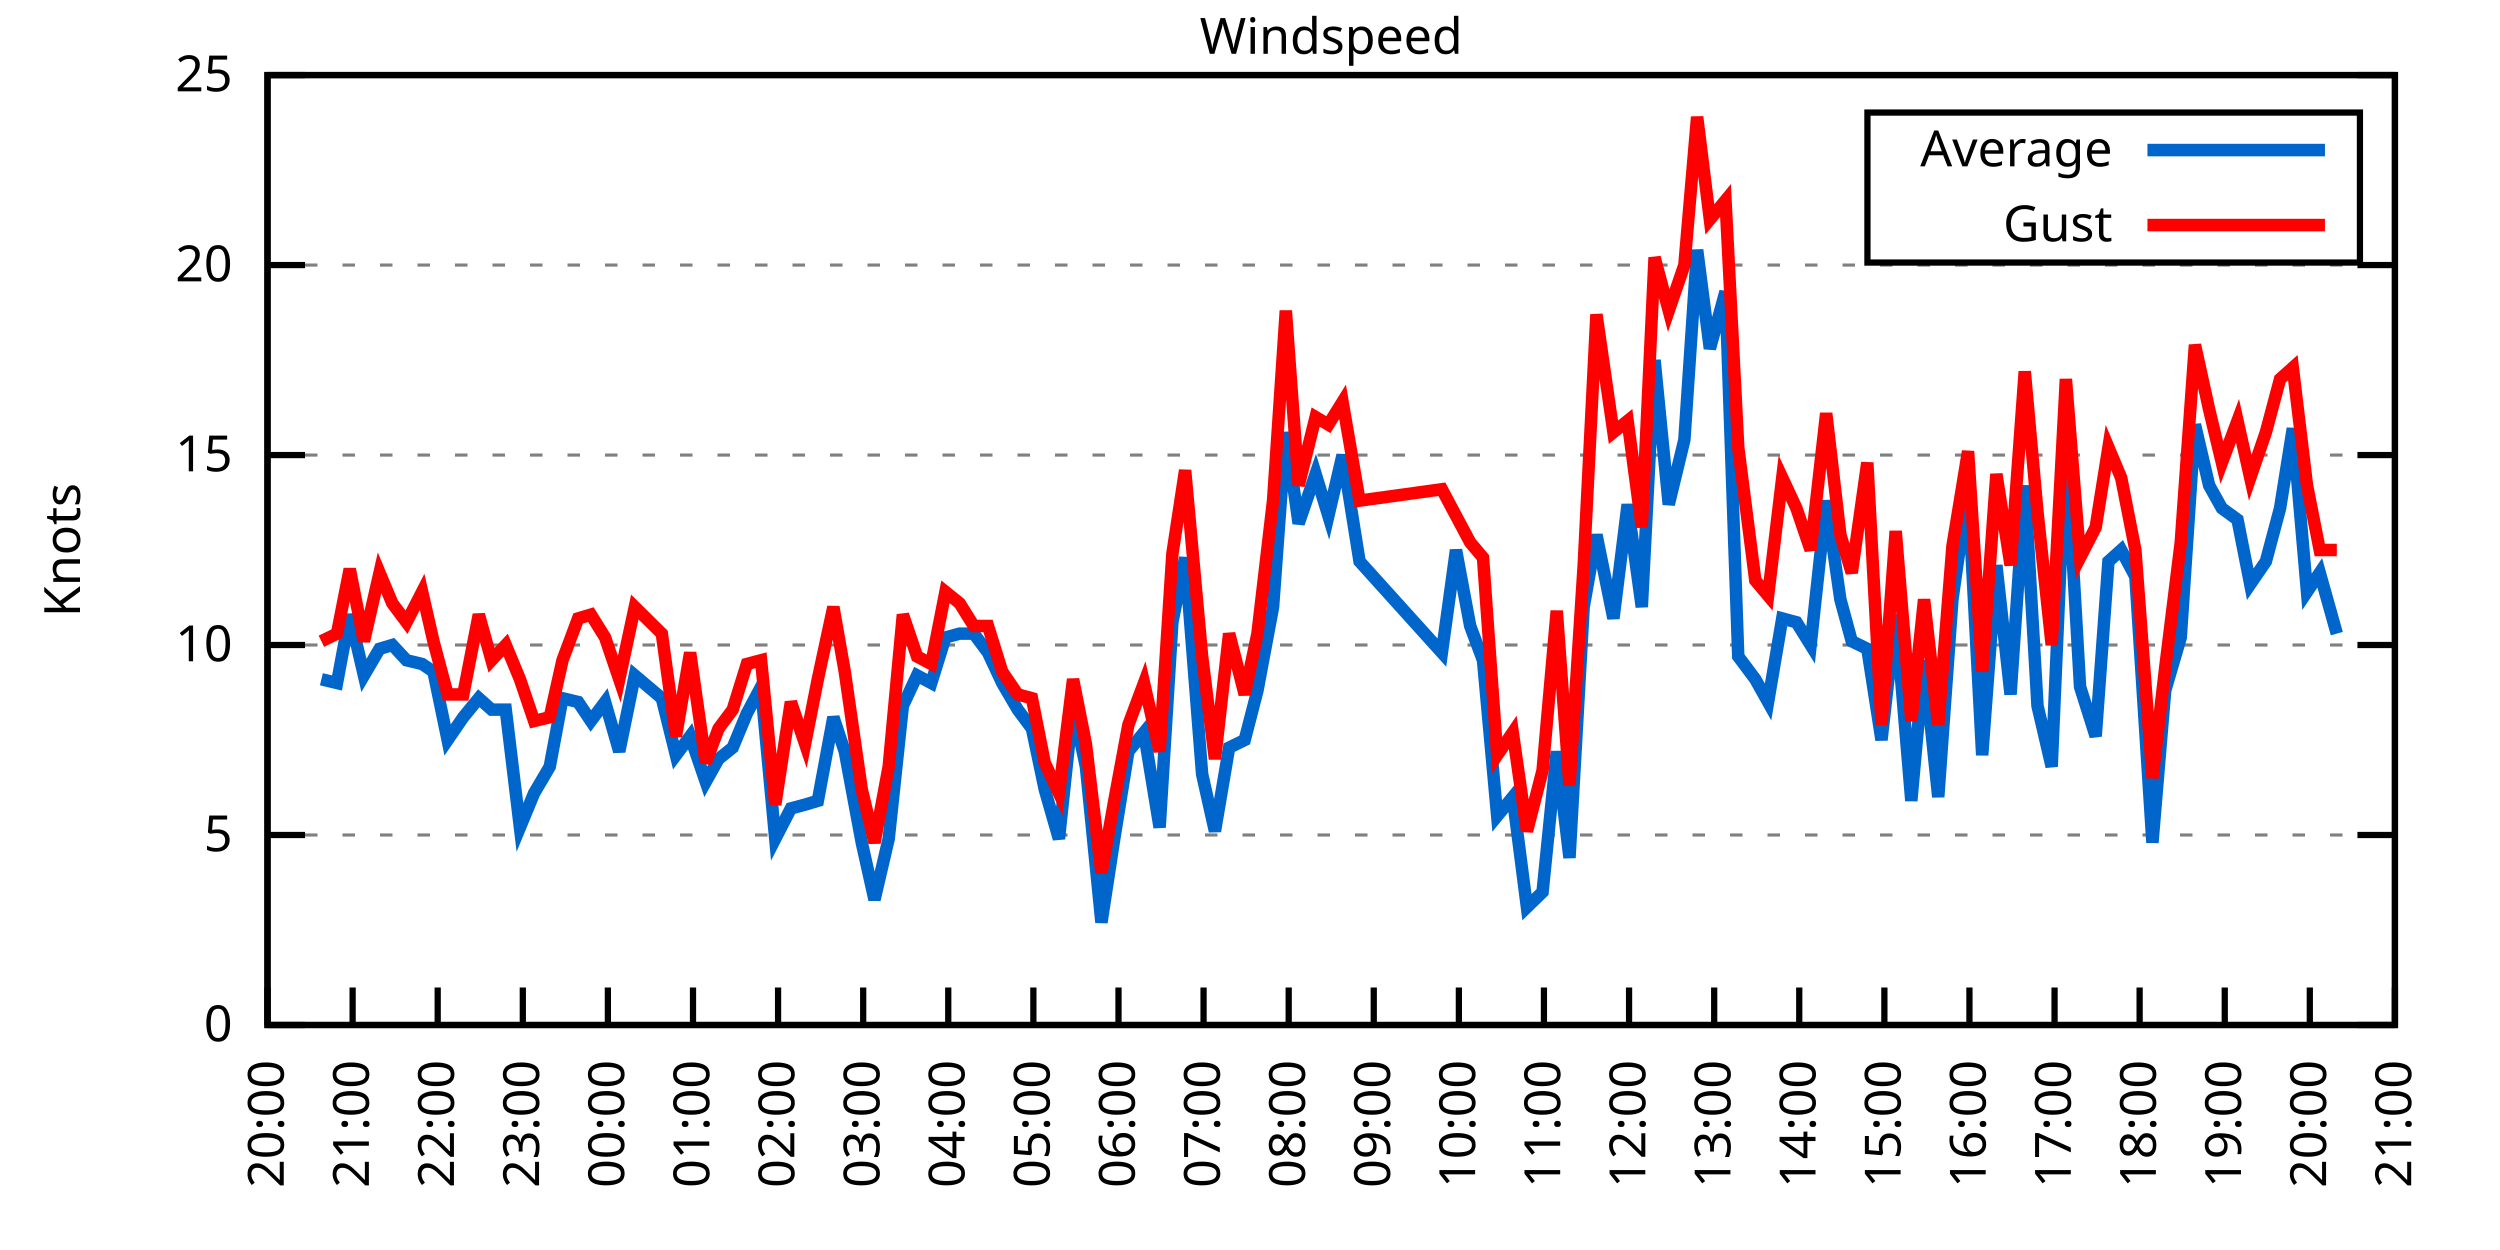
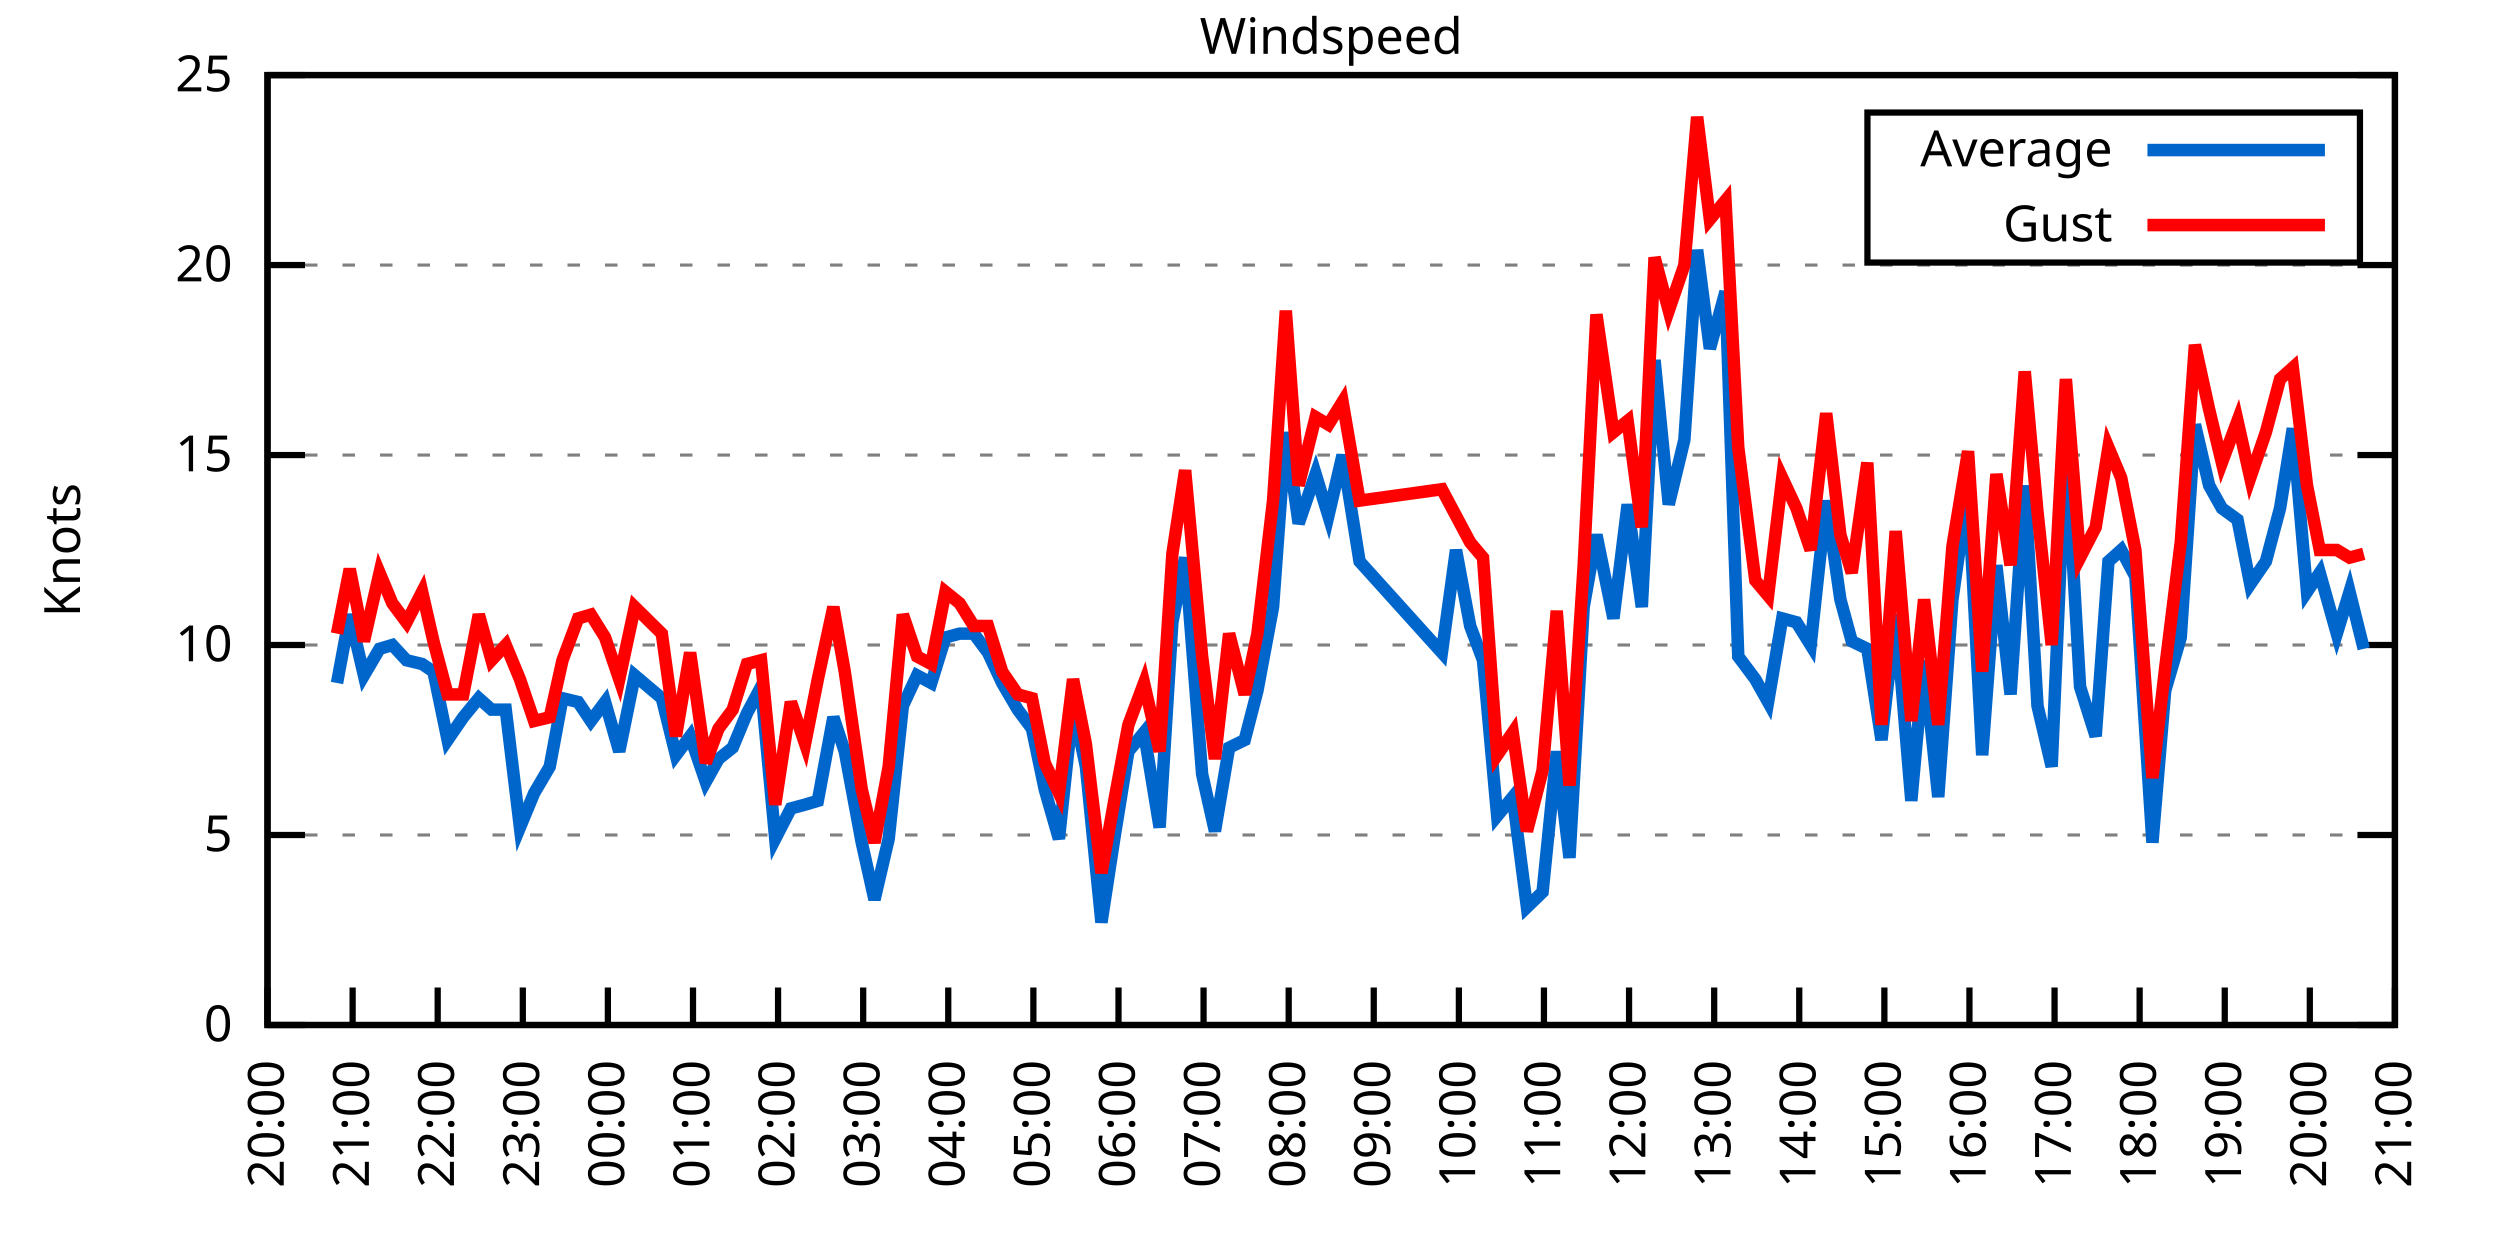
<svg xmlns="http://www.w3.org/2000/svg" xmlns:xlink="http://www.w3.org/1999/xlink" width="400" height="200" viewBox="0 0 400 200">
  <g id="gnuplot_canvas">
    <rect x="0" y="0" width="400" height="200" fill="none" />
    <defs>
      <circle id="gpDot" r="0.5" stroke-width="0.5" stroke="currentColor" />
      <path id="gpPt0" stroke-width="0.333" stroke="currentColor" d="M-1,0 h2 M0,-1 v2" />
      <path id="gpPt1" stroke-width="0.333" stroke="currentColor" d="M-1,-1 L1,1 M1,-1 L-1,1" />
      <path id="gpPt2" stroke-width="0.333" stroke="currentColor" d="M-1,0 L1,0 M0,-1 L0,1 M-1,-1 L1,1 M-1,1 L1,-1" />
      <rect id="gpPt3" stroke-width="0.333" stroke="currentColor" x="-1" y="-1" width="2" height="2" />
      <rect id="gpPt4" stroke-width="0.333" stroke="currentColor" fill="currentColor" x="-1" y="-1" width="2" height="2" />
      <circle id="gpPt5" stroke-width="0.333" stroke="currentColor" cx="0" cy="0" r="1" />
      <use xlink:href="#gpPt5" id="gpPt6" fill="currentColor" stroke="none" />
      <path id="gpPt7" stroke-width="0.333" stroke="currentColor" d="M0,-1.33 L-1.33,0.67 L1.33,0.67 z" />
      <use xlink:href="#gpPt7" id="gpPt8" fill="currentColor" stroke="none" />
      <use xlink:href="#gpPt7" id="gpPt9" stroke="currentColor" transform="rotate(180)" />
      <use xlink:href="#gpPt9" id="gpPt10" fill="currentColor" stroke="none" />
      <use xlink:href="#gpPt3" id="gpPt11" stroke="currentColor" transform="rotate(45)" />
      <use xlink:href="#gpPt11" id="gpPt12" fill="currentColor" stroke="none" />
      <path id="gpPt13" stroke-width="0.333" stroke="currentColor" d="M0,1.330 L1.265,0.411 L0.782,-1.067 L-0.782,-1.076 L-1.265,0.411 z" />
      <use xlink:href="#gpPt13" id="gpPt14" fill="currentColor" stroke="none" />
      <filter id="textbox" filterUnits="objectBoundingBox" x="0" y="0" height="1" width="1">
        <feFlood flood-color="white" flood-opacity="1" result="bgnd" />
        <feComposite in="SourceGraphic" in2="bgnd" operator="atop" />
      </filter>
      <filter id="greybox" filterUnits="objectBoundingBox" x="0" y="0" height="1" width="1">
        <feFlood flood-color="lightgrey" flood-opacity="1" result="grey" />
        <feComposite in="SourceGraphic" in2="grey" operator="atop" />
      </filter>
    </defs>
    <g fill="none" color="white" stroke="currentColor" stroke-width="1.00" stroke-linecap="butt" stroke-linejoin="miter">
</g>
    <g fill="none" color="black" stroke="currentColor" stroke-width="1.00" stroke-linecap="butt" stroke-linejoin="miter">
      <g stroke="none" shape-rendering="crispEdges">
        <polygon fill="rgb(255, 255, 255)" points="42.80,164.00 383.18,164.00 383.18,12.02 42.80,12.02 " />
      </g>
    </g>
    <g fill="none" color="black" stroke="currentColor" stroke-width="1.00" stroke-linecap="butt" stroke-linejoin="miter">
</g>
    <g fill="none" color="black" stroke="black" stroke-width="0.50" stroke-linecap="butt" stroke-linejoin="miter">
</g>
    <g fill="none" color="gray" stroke="currentColor" stroke-width="0.50" stroke-linecap="butt" stroke-linejoin="miter">
      <path stroke="gray" stroke-dasharray="2,4" class="gridline" d="M42.80,164.00 L383.19,164.00  " />
    </g>
    <g fill="none" color="gray" stroke="gray" stroke-width="1.00" stroke-linecap="butt" stroke-linejoin="miter">
</g>
    <g fill="none" color="black" stroke="currentColor" stroke-width="1.00" stroke-linecap="butt" stroke-linejoin="miter">
      <path stroke="black" d="M42.80,164.00 L48.80,164.00 M383.19,164.00 L377.19,164.00  " />
      <g transform="translate(37.20,166.60)" stroke="none" fill="black" font-family="Sans" font-size="8.00" text-anchor="end">
        <text>
          <tspan font-family="Sans"> 0</tspan>
        </text>
      </g>
    </g>
    <g fill="none" color="black" stroke="currentColor" stroke-width="1.00" stroke-linecap="butt" stroke-linejoin="miter">
</g>
    <g fill="none" color="black" stroke="black" stroke-width="0.50" stroke-linecap="butt" stroke-linejoin="miter">
</g>
    <g fill="none" color="gray" stroke="currentColor" stroke-width="0.50" stroke-linecap="butt" stroke-linejoin="miter">
      <path stroke="gray" stroke-dasharray="2,4" class="gridline" d="M42.80,133.60 L383.19,133.60  " />
    </g>
    <g fill="none" color="gray" stroke="gray" stroke-width="1.00" stroke-linecap="butt" stroke-linejoin="miter">
</g>
    <g fill="none" color="black" stroke="currentColor" stroke-width="1.00" stroke-linecap="butt" stroke-linejoin="miter">
      <path stroke="black" d="M42.80,133.60 L48.80,133.60 M383.19,133.60 L377.19,133.60  " />
      <g transform="translate(37.20,136.20)" stroke="none" fill="black" font-family="Sans" font-size="8.00" text-anchor="end">
        <text>
          <tspan font-family="Sans"> 5</tspan>
        </text>
      </g>
    </g>
    <g fill="none" color="black" stroke="currentColor" stroke-width="1.00" stroke-linecap="butt" stroke-linejoin="miter">
</g>
    <g fill="none" color="black" stroke="black" stroke-width="0.50" stroke-linecap="butt" stroke-linejoin="miter">
</g>
    <g fill="none" color="gray" stroke="currentColor" stroke-width="0.50" stroke-linecap="butt" stroke-linejoin="miter">
      <path stroke="gray" stroke-dasharray="2,4" class="gridline" d="M42.80,103.20 L383.19,103.20  " />
    </g>
    <g fill="none" color="gray" stroke="gray" stroke-width="1.00" stroke-linecap="butt" stroke-linejoin="miter">
</g>
    <g fill="none" color="black" stroke="currentColor" stroke-width="1.00" stroke-linecap="butt" stroke-linejoin="miter">
      <path stroke="black" d="M42.80,103.20 L48.80,103.20 M383.19,103.20 L377.19,103.20  " />
      <g transform="translate(37.20,105.80)" stroke="none" fill="black" font-family="Sans" font-size="8.00" text-anchor="end">
        <text>
          <tspan font-family="Sans"> 10</tspan>
        </text>
      </g>
    </g>
    <g fill="none" color="black" stroke="currentColor" stroke-width="1.00" stroke-linecap="butt" stroke-linejoin="miter">
</g>
    <g fill="none" color="black" stroke="black" stroke-width="0.50" stroke-linecap="butt" stroke-linejoin="miter">
</g>
    <g fill="none" color="gray" stroke="currentColor" stroke-width="0.50" stroke-linecap="butt" stroke-linejoin="miter">
      <path stroke="gray" stroke-dasharray="2,4" class="gridline" d="M42.80,72.81 L383.19,72.81  " />
    </g>
    <g fill="none" color="gray" stroke="gray" stroke-width="1.00" stroke-linecap="butt" stroke-linejoin="miter">
</g>
    <g fill="none" color="black" stroke="currentColor" stroke-width="1.00" stroke-linecap="butt" stroke-linejoin="miter">
      <path stroke="black" d="M42.80,72.81 L48.80,72.81 M383.19,72.81 L377.19,72.81  " />
      <g transform="translate(37.20,75.41)" stroke="none" fill="black" font-family="Sans" font-size="8.00" text-anchor="end">
        <text>
          <tspan font-family="Sans"> 15</tspan>
        </text>
      </g>
    </g>
    <g fill="none" color="black" stroke="currentColor" stroke-width="1.00" stroke-linecap="butt" stroke-linejoin="miter">
</g>
    <g fill="none" color="black" stroke="black" stroke-width="0.50" stroke-linecap="butt" stroke-linejoin="miter">
</g>
    <g fill="none" color="gray" stroke="currentColor" stroke-width="0.50" stroke-linecap="butt" stroke-linejoin="miter">
      <path stroke="gray" stroke-dasharray="2,4" class="gridline" d="M42.80,42.41 L383.19,42.41  " />
    </g>
    <g fill="none" color="gray" stroke="gray" stroke-width="1.00" stroke-linecap="butt" stroke-linejoin="miter">
</g>
    <g fill="none" color="black" stroke="currentColor" stroke-width="1.00" stroke-linecap="butt" stroke-linejoin="miter">
      <path stroke="black" d="M42.80,42.41 L48.80,42.41 M383.19,42.41 L377.19,42.41  " />
      <g transform="translate(37.20,45.01)" stroke="none" fill="black" font-family="Sans" font-size="8.00" text-anchor="end">
        <text>
          <tspan font-family="Sans"> 20</tspan>
        </text>
      </g>
    </g>
    <g fill="none" color="black" stroke="currentColor" stroke-width="1.00" stroke-linecap="butt" stroke-linejoin="miter">
</g>
    <g fill="none" color="black" stroke="black" stroke-width="0.50" stroke-linecap="butt" stroke-linejoin="miter">
</g>
    <g fill="none" color="gray" stroke="currentColor" stroke-width="0.50" stroke-linecap="butt" stroke-linejoin="miter">
      <path stroke="gray" stroke-dasharray="2,4" class="gridline" d="M42.80,12.01 L383.19,12.01  " />
    </g>
    <g fill="none" color="gray" stroke="gray" stroke-width="1.00" stroke-linecap="butt" stroke-linejoin="miter">
</g>
    <g fill="none" color="black" stroke="currentColor" stroke-width="1.00" stroke-linecap="butt" stroke-linejoin="miter">
      <path stroke="black" d="M42.80,12.01 L48.80,12.01 M383.19,12.01 L377.19,12.01  " />
      <g transform="translate(37.20,14.61)" stroke="none" fill="black" font-family="Sans" font-size="8.00" text-anchor="end">
        <text>
          <tspan font-family="Sans"> 25</tspan>
        </text>
      </g>
    </g>
    <g fill="none" color="black" stroke="currentColor" stroke-width="1.00" stroke-linecap="butt" stroke-linejoin="miter">
      <path stroke="black" d="M42.80,164.00 L42.80,158.00  " />
      <g transform="translate(45.40,169.60) rotate(270.00)" stroke="none" fill="black" font-family="Sans" font-size="8.00" text-anchor="end">
        <text>
          <tspan font-family="Sans">20:00</tspan>
        </text>
      </g>
    </g>
    <g fill="none" color="black" stroke="currentColor" stroke-width="1.00" stroke-linecap="butt" stroke-linejoin="miter">
      <path stroke="black" d="M56.42,164.00 L56.42,158.00  " />
      <g transform="translate(59.02,169.60) rotate(270.00)" stroke="none" fill="black" font-family="Sans" font-size="8.00" text-anchor="end">
        <text>
          <tspan font-family="Sans">21:00</tspan>
        </text>
      </g>
    </g>
    <g fill="none" color="black" stroke="currentColor" stroke-width="1.00" stroke-linecap="butt" stroke-linejoin="miter">
      <path stroke="black" d="M70.03,164.00 L70.03,158.00  " />
      <g transform="translate(72.63,169.60) rotate(270.00)" stroke="none" fill="black" font-family="Sans" font-size="8.00" text-anchor="end">
        <text>
          <tspan font-family="Sans">22:00</tspan>
        </text>
      </g>
    </g>
    <g fill="none" color="black" stroke="currentColor" stroke-width="1.00" stroke-linecap="butt" stroke-linejoin="miter">
      <path stroke="black" d="M83.65,164.00 L83.65,158.00  " />
      <g transform="translate(86.25,169.60) rotate(270.00)" stroke="none" fill="black" font-family="Sans" font-size="8.00" text-anchor="end">
        <text>
          <tspan font-family="Sans">23:00</tspan>
        </text>
      </g>
    </g>
    <g fill="none" color="black" stroke="currentColor" stroke-width="1.00" stroke-linecap="butt" stroke-linejoin="miter">
      <path stroke="black" d="M97.26,164.00 L97.26,158.00  " />
      <g transform="translate(99.86,169.60) rotate(270.00)" stroke="none" fill="black" font-family="Sans" font-size="8.00" text-anchor="end">
        <text>
          <tspan font-family="Sans">00:00</tspan>
        </text>
      </g>
    </g>
    <g fill="none" color="black" stroke="currentColor" stroke-width="1.00" stroke-linecap="butt" stroke-linejoin="miter">
      <path stroke="black" d="M110.88,164.00 L110.88,158.00  " />
      <g transform="translate(113.48,169.60) rotate(270.00)" stroke="none" fill="black" font-family="Sans" font-size="8.00" text-anchor="end">
        <text>
          <tspan font-family="Sans">01:00</tspan>
        </text>
      </g>
    </g>
    <g fill="none" color="black" stroke="currentColor" stroke-width="1.00" stroke-linecap="butt" stroke-linejoin="miter">
      <path stroke="black" d="M124.49,164.00 L124.49,158.00  " />
      <g transform="translate(127.09,169.60) rotate(270.00)" stroke="none" fill="black" font-family="Sans" font-size="8.00" text-anchor="end">
        <text>
          <tspan font-family="Sans">02:00</tspan>
        </text>
      </g>
    </g>
    <g fill="none" color="black" stroke="currentColor" stroke-width="1.00" stroke-linecap="butt" stroke-linejoin="miter">
      <path stroke="black" d="M138.11,164.00 L138.11,158.00  " />
      <g transform="translate(140.71,169.60) rotate(270.00)" stroke="none" fill="black" font-family="Sans" font-size="8.00" text-anchor="end">
        <text>
          <tspan font-family="Sans">03:00</tspan>
        </text>
      </g>
    </g>
    <g fill="none" color="black" stroke="currentColor" stroke-width="1.00" stroke-linecap="butt" stroke-linejoin="miter">
      <path stroke="black" d="M151.72,164.00 L151.72,158.00  " />
      <g transform="translate(154.32,169.60) rotate(270.00)" stroke="none" fill="black" font-family="Sans" font-size="8.00" text-anchor="end">
        <text>
          <tspan font-family="Sans">04:00</tspan>
        </text>
      </g>
    </g>
    <g fill="none" color="black" stroke="currentColor" stroke-width="1.00" stroke-linecap="butt" stroke-linejoin="miter">
      <path stroke="black" d="M165.34,164.00 L165.34,158.00  " />
      <g transform="translate(167.94,169.60) rotate(270.00)" stroke="none" fill="black" font-family="Sans" font-size="8.00" text-anchor="end">
        <text>
          <tspan font-family="Sans">05:00</tspan>
        </text>
      </g>
    </g>
    <g fill="none" color="black" stroke="currentColor" stroke-width="1.00" stroke-linecap="butt" stroke-linejoin="miter">
      <path stroke="black" d="M178.96,164.00 L178.96,158.00  " />
      <g transform="translate(181.56,169.60) rotate(270.00)" stroke="none" fill="black" font-family="Sans" font-size="8.00" text-anchor="end">
        <text>
          <tspan font-family="Sans">06:00</tspan>
        </text>
      </g>
    </g>
    <g fill="none" color="black" stroke="currentColor" stroke-width="1.00" stroke-linecap="butt" stroke-linejoin="miter">
      <path stroke="black" d="M192.57,164.00 L192.57,158.00  " />
      <g transform="translate(195.17,169.60) rotate(270.00)" stroke="none" fill="black" font-family="Sans" font-size="8.00" text-anchor="end">
        <text>
          <tspan font-family="Sans">07:00</tspan>
        </text>
      </g>
    </g>
    <g fill="none" color="black" stroke="currentColor" stroke-width="1.00" stroke-linecap="butt" stroke-linejoin="miter">
      <path stroke="black" d="M206.19,164.00 L206.19,158.00  " />
      <g transform="translate(208.79,169.60) rotate(270.00)" stroke="none" fill="black" font-family="Sans" font-size="8.00" text-anchor="end">
        <text>
          <tspan font-family="Sans">08:00</tspan>
        </text>
      </g>
    </g>
    <g fill="none" color="black" stroke="currentColor" stroke-width="1.00" stroke-linecap="butt" stroke-linejoin="miter">
      <path stroke="black" d="M219.80,164.00 L219.80,158.00  " />
      <g transform="translate(222.40,169.60) rotate(270.00)" stroke="none" fill="black" font-family="Sans" font-size="8.00" text-anchor="end">
        <text>
          <tspan font-family="Sans">09:00</tspan>
        </text>
      </g>
    </g>
    <g fill="none" color="black" stroke="currentColor" stroke-width="1.00" stroke-linecap="butt" stroke-linejoin="miter">
      <path stroke="black" d="M233.42,164.00 L233.42,158.00  " />
      <g transform="translate(236.02,169.60) rotate(270.00)" stroke="none" fill="black" font-family="Sans" font-size="8.00" text-anchor="end">
        <text>
          <tspan font-family="Sans">10:00</tspan>
        </text>
      </g>
    </g>
    <g fill="none" color="black" stroke="currentColor" stroke-width="1.00" stroke-linecap="butt" stroke-linejoin="miter">
      <path stroke="black" d="M247.03,164.00 L247.03,158.00  " />
      <g transform="translate(249.63,169.60) rotate(270.00)" stroke="none" fill="black" font-family="Sans" font-size="8.00" text-anchor="end">
        <text>
          <tspan font-family="Sans">11:00</tspan>
        </text>
      </g>
    </g>
    <g fill="none" color="black" stroke="currentColor" stroke-width="1.00" stroke-linecap="butt" stroke-linejoin="miter">
      <path stroke="black" d="M260.65,164.00 L260.65,158.00  " />
      <g transform="translate(263.25,169.60) rotate(270.00)" stroke="none" fill="black" font-family="Sans" font-size="8.00" text-anchor="end">
        <text>
          <tspan font-family="Sans">12:00</tspan>
        </text>
      </g>
    </g>
    <g fill="none" color="black" stroke="currentColor" stroke-width="1.00" stroke-linecap="butt" stroke-linejoin="miter">
      <path stroke="black" d="M274.27,164.00 L274.27,158.00  " />
      <g transform="translate(276.87,169.60) rotate(270.00)" stroke="none" fill="black" font-family="Sans" font-size="8.00" text-anchor="end">
        <text>
          <tspan font-family="Sans">13:00</tspan>
        </text>
      </g>
    </g>
    <g fill="none" color="black" stroke="currentColor" stroke-width="1.00" stroke-linecap="butt" stroke-linejoin="miter">
      <path stroke="black" d="M287.88,164.00 L287.88,158.00  " />
      <g transform="translate(290.48,169.60) rotate(270.00)" stroke="none" fill="black" font-family="Sans" font-size="8.00" text-anchor="end">
        <text>
          <tspan font-family="Sans">14:00</tspan>
        </text>
      </g>
    </g>
    <g fill="none" color="black" stroke="currentColor" stroke-width="1.00" stroke-linecap="butt" stroke-linejoin="miter">
      <path stroke="black" d="M301.50,164.00 L301.50,158.00  " />
      <g transform="translate(304.10,169.60) rotate(270.00)" stroke="none" fill="black" font-family="Sans" font-size="8.00" text-anchor="end">
        <text>
          <tspan font-family="Sans">15:00</tspan>
        </text>
      </g>
    </g>
    <g fill="none" color="black" stroke="currentColor" stroke-width="1.00" stroke-linecap="butt" stroke-linejoin="miter">
      <path stroke="black" d="M315.11,164.00 L315.11,158.00  " />
      <g transform="translate(317.71,169.60) rotate(270.00)" stroke="none" fill="black" font-family="Sans" font-size="8.00" text-anchor="end">
        <text>
          <tspan font-family="Sans">16:00</tspan>
        </text>
      </g>
    </g>
    <g fill="none" color="black" stroke="currentColor" stroke-width="1.00" stroke-linecap="butt" stroke-linejoin="miter">
      <path stroke="black" d="M328.73,164.00 L328.73,158.00  " />
      <g transform="translate(331.33,169.60) rotate(270.00)" stroke="none" fill="black" font-family="Sans" font-size="8.00" text-anchor="end">
        <text>
          <tspan font-family="Sans">17:00</tspan>
        </text>
      </g>
    </g>
    <g fill="none" color="black" stroke="currentColor" stroke-width="1.00" stroke-linecap="butt" stroke-linejoin="miter">
      <path stroke="black" d="M342.34,164.00 L342.34,158.00  " />
      <g transform="translate(344.94,169.60) rotate(270.00)" stroke="none" fill="black" font-family="Sans" font-size="8.00" text-anchor="end">
        <text>
          <tspan font-family="Sans">18:00</tspan>
        </text>
      </g>
    </g>
    <g fill="none" color="black" stroke="currentColor" stroke-width="1.00" stroke-linecap="butt" stroke-linejoin="miter">
      <path stroke="black" d="M355.96,164.00 L355.96,158.00  " />
      <g transform="translate(358.56,169.60) rotate(270.00)" stroke="none" fill="black" font-family="Sans" font-size="8.00" text-anchor="end">
        <text>
          <tspan font-family="Sans">19:00</tspan>
        </text>
      </g>
    </g>
    <g fill="none" color="black" stroke="currentColor" stroke-width="1.00" stroke-linecap="butt" stroke-linejoin="miter">
      <path stroke="black" d="M369.57,164.00 L369.57,158.00  " />
      <g transform="translate(372.17,169.60) rotate(270.00)" stroke="none" fill="black" font-family="Sans" font-size="8.00" text-anchor="end">
        <text>
          <tspan font-family="Sans">20:00</tspan>
        </text>
      </g>
    </g>
    <g fill="none" color="black" stroke="currentColor" stroke-width="1.00" stroke-linecap="butt" stroke-linejoin="miter">
      <path stroke="black" d="M383.19,164.00 L383.19,158.00  " />
      <g transform="translate(385.79,169.60) rotate(270.00)" stroke="none" fill="black" font-family="Sans" font-size="8.00" text-anchor="end">
        <text>
          <tspan font-family="Sans">21:00</tspan>
        </text>
      </g>
    </g>
    <g fill="none" color="black" stroke="currentColor" stroke-width="1.00" stroke-linecap="butt" stroke-linejoin="miter">
</g>
    <g fill="none" color="black" stroke="currentColor" stroke-width="1.00" stroke-linecap="butt" stroke-linejoin="miter">
      <path stroke="black" d="M42.80,12.01 L42.80,164.00 L383.19,164.00 L383.19,12.01 L42.80,12.01 Z  " />
    </g>
    <g fill="none" color="black" stroke="currentColor" stroke-width="1.00" stroke-linecap="butt" stroke-linejoin="miter">
</g>
    <g fill="none" color="black" stroke="currentColor" stroke-width="1.00" stroke-linecap="butt" stroke-linejoin="miter">
      <path stroke="black" d="M298.79,42.01 L298.79,18.01 L377.59,18.01 L377.59,42.01 L298.79,42.01 Z  " />
    </g>
    <g id="Windspeed_plot_1">
      <g fill="none" color="white" stroke="black" stroke-width="2.00" stroke-linecap="butt" stroke-linejoin="miter">
</g>
      <g fill="none" color="black" stroke="currentColor" stroke-width="2.00" stroke-linecap="butt" stroke-linejoin="miter">
        <g transform="translate(337.99,26.61)" stroke="none" fill="black" font-family="Sans" font-size="8.00" text-anchor="end">
          <text>
            <tspan font-family="Sans">Average</tspan>
          </text>
        </g>
      </g>
      <g fill="none" color="black" stroke="currentColor" stroke-width="2.00" stroke-linecap="butt" stroke-linejoin="miter">
-         <path stroke="rgb(  0, 102, 204)" d="M343.59,24.01 L371.99,24.01 M51.42,108.68 L53.92,109.28 L55.96,98.34 L58.23,108.07 L60.73,103.81 L62.77,103.20   L65.04,105.64 L67.54,106.24 L69.35,107.46 L71.62,118.40 L74.12,114.76 L76.61,111.72 L78.65,113.54 L80.92,113.54   L83.19,132.39 L85.46,126.91 L87.96,122.66 L90.00,111.72 L92.50,112.32 L94.54,115.36 L96.81,112.32 L99.08,120.23   L101.57,108.07 L105.89,111.72 L108.15,120.83 L110.42,117.80 L112.92,125.09 L114.96,121.44 L117.23,119.62 L119.50,114.15   L121.77,109.89 L124.04,134.21 L126.54,129.35 L128.81,128.74 L130.85,128.13 L133.34,114.76 L135.16,120.23 L137.88,134.82   L139.92,143.94 L142.19,134.21 L144.46,112.93 L146.73,108.07 L149.00,109.28 L151.27,101.99 L153.54,101.38 L155.81,101.38   L158.08,104.42 L160.35,109.28 L162.84,113.54 L165.11,116.58 L167.16,126.31 L169.43,134.21 L171.69,112.93 L173.74,122.66   L176.23,147.59 L178.28,134.21 L180.54,120.23 L183.04,117.19 L185.54,132.39 L187.58,99.56 L189.62,89.22 L192.34,123.87   L194.39,132.99 L196.66,119.62 L199.15,118.40 L201.19,110.50 L203.69,97.12 L205.73,69.16 L207.78,83.75 L210.50,75.85   L212.54,82.53 L214.81,72.81 L217.53,89.83 L230.70,104.42 L232.96,88.00 L235.23,100.16 L237.28,105.64 L239.55,130.56   L242.04,127.52 L244.31,145.15 L246.81,142.72 L249.08,120.23 L251.12,137.25 L253.39,97.12 L255.43,85.57 L258.15,98.95   L260.42,80.71 L262.69,97.12 L264.73,57.61 L267.00,80.71 L269.50,70.37 L271.54,39.98 L273.58,55.78 L276.08,46.66   L278.12,105.03 L280.85,108.68 L282.89,112.32 L285.16,98.95 L287.43,99.56 L289.70,103.20 L292.19,80.10 L294.46,95.91   L296.28,102.60 L298.77,103.81 L301.04,118.40 L303.31,98.34 L305.81,128.13 L307.85,105.64 L310.12,127.52 L312.39,95.91   L314.89,78.28 L317.15,120.83 L319.42,90.44 L321.69,111.11 L323.96,77.67 L326.00,112.93 L328.27,122.66 L330.54,70.37   L332.81,109.89 L335.31,117.80 L337.35,89.83 L339.39,88.00 L341.66,92.26 L344.39,134.82 L346.43,110.50 L348.92,101.99   L351.19,67.94 L353.46,77.67 L355.50,81.32 L358.00,83.14 L360.04,93.48 L362.54,89.83 L364.81,81.32 L366.85,68.55   L369.12,94.69 L371.16,91.65 L373.89,101.38  " />
+         <path stroke="rgb(  0, 102, 204)" d="M343.59,24.01 L371.99,24.01 M53.92,109.28 L55.96,98.34 L58.23,108.07 L60.73,103.81 L62.77,103.20 L65.04,105.64   L67.54,106.24 L69.35,107.46 L71.62,118.40 L74.12,114.76 L76.61,111.72 L78.65,113.54 L80.92,113.54 L83.19,132.39   L85.46,126.91 L87.96,122.66 L90.00,111.72 L92.50,112.32 L94.54,115.36 L96.81,112.32 L99.08,120.23 L101.57,108.07   L105.89,111.72 L108.15,120.83 L110.42,117.80 L112.92,125.09 L114.96,121.44 L117.23,119.62 L119.50,114.15 L121.77,109.89   L124.04,134.21 L126.54,129.35 L128.81,128.74 L130.85,128.13 L133.34,114.76 L135.16,120.23 L137.88,134.82 L139.92,143.94   L142.19,134.21 L144.46,112.93 L146.73,108.07 L149.00,109.28 L151.27,101.99 L153.54,101.38 L155.81,101.38 L158.08,104.42   L160.35,109.28 L162.84,113.54 L165.11,116.58 L167.16,126.31 L169.43,134.21 L171.69,112.93 L173.74,122.66 L176.23,147.59   L178.28,134.21 L180.54,120.23 L183.04,117.19 L185.54,132.39 L187.58,99.56 L189.62,89.22 L192.34,123.87 L194.39,132.99   L196.66,119.62 L199.15,118.40 L201.19,110.50 L203.69,97.12 L205.73,69.16 L207.78,83.75 L210.50,75.85 L212.54,82.53   L214.81,72.81 L217.53,89.83 L230.70,104.42 L232.96,88.00 L235.23,100.16 L237.28,105.64 L239.55,130.56 L242.04,127.52   L244.31,145.15 L246.81,142.72 L249.08,120.23 L251.12,137.25 L253.39,97.12 L255.43,85.57 L258.15,98.95 L260.42,80.71   L262.69,97.12 L264.73,57.61 L267.00,80.71 L269.50,70.37 L271.54,39.98 L273.58,55.78 L276.08,46.66 L278.12,105.03   L280.85,108.68 L282.89,112.32 L285.16,98.95 L287.43,99.56 L289.70,103.20 L292.19,80.10 L294.46,95.91 L296.28,102.60   L298.77,103.81 L301.04,118.40 L303.31,98.34 L305.81,128.13 L307.85,105.64 L310.12,127.52 L312.39,95.91 L314.89,78.28   L317.15,120.83 L319.42,90.44 L321.69,111.11 L323.96,77.67 L326.00,112.93 L328.27,122.66 L330.54,70.37 L332.81,109.89   L335.31,117.80 L337.35,89.83 L339.39,88.00 L341.66,92.26 L344.39,134.82 L346.43,110.50 L348.92,101.99 L351.19,67.94   L353.46,77.67 L355.50,81.32 L358.00,83.14 L360.04,93.48 L362.54,89.83 L364.81,81.32 L366.85,68.55 L369.12,94.69   L371.16,91.65 L373.89,101.38 L375.93,94.69 L378.20,103.81  " />
      </g>
    </g>
    <g id="Windspeed_plot_2">
      <g fill="none" color="black" stroke="currentColor" stroke-width="2.00" stroke-linecap="butt" stroke-linejoin="miter">
        <g transform="translate(337.99,38.61)" stroke="none" fill="black" font-family="Sans" font-size="8.00" text-anchor="end">
          <text>
            <tspan font-family="Sans">Gust</tspan>
          </text>
        </g>
      </g>
      <g fill="none" color="black" stroke="currentColor" stroke-width="2.00" stroke-linecap="butt" stroke-linejoin="miter">
-         <path stroke="rgb(255,   0,   0)" d="M343.59,36.01 L371.99,36.01 M51.42,102.60 L53.92,101.38 L55.96,91.04 L58.23,102.60 L60.73,91.65 L62.77,96.52   L65.04,99.56 L67.54,94.69 L69.35,102.60 L71.62,111.11 L74.12,111.11 L76.61,98.34 L78.65,105.64 L80.92,103.20   L83.19,108.68 L85.46,115.36 L87.96,114.76 L90.00,105.64 L92.50,98.95 L94.54,98.34 L96.81,101.99 L99.08,108.68   L101.57,97.12 L105.89,101.38 L108.15,117.80 L110.42,104.42 L112.92,122.05 L114.96,116.58 L117.23,113.54 L119.50,106.24   L121.77,105.64 L124.04,128.74 L126.54,112.32 L128.81,119.01 L130.85,108.68 L133.34,97.12 L135.16,107.46 L137.88,126.31   L139.92,134.82 L142.19,122.66 L144.46,98.34 L146.73,105.03 L149.00,106.24 L151.27,94.69 L153.54,96.52 L155.81,100.16   L158.08,100.16 L160.35,107.46 L162.84,111.11 L165.11,111.72 L167.16,122.05 L169.43,126.91 L171.69,108.68 L173.74,119.01   L176.23,139.68 L178.28,128.13 L180.54,115.97 L183.04,109.28 L185.54,120.23 L187.58,88.61 L189.62,75.24 L192.34,105.03   L194.39,121.44 L196.66,101.38 L199.15,111.11 L201.19,101.38 L203.69,80.10 L205.73,49.70 L207.78,77.67 L210.50,66.73   L212.54,67.94 L214.81,64.29 L217.53,80.10 L230.70,78.28 L232.96,82.53 L235.23,86.79 L237.28,89.22 L239.55,120.83   L242.04,117.19 L244.31,132.99 L246.81,123.27 L249.08,97.73 L251.12,125.70 L253.39,90.44 L255.43,50.31 L258.15,69.16   L260.42,67.33 L262.69,84.36 L264.73,41.19 L267.00,49.70 L269.50,42.41 L271.54,18.70 L273.58,35.11 L276.08,32.07   L278.12,71.59 L280.85,92.87 L282.89,95.30 L285.16,76.45 L287.43,81.32 L289.70,88.00 L292.19,66.12 L294.46,85.57   L296.28,91.65 L298.77,74.02 L301.04,115.97 L303.31,84.97 L305.81,115.36 L307.85,95.91 L310.12,115.97 L312.39,87.40   L314.89,72.20 L317.15,107.46 L319.42,75.85 L321.69,90.44 L323.96,59.43 L326.00,81.93 L328.27,103.20 L330.54,60.65   L332.81,89.22 L335.31,84.36 L337.35,71.59 L339.39,76.45 L341.66,88.00 L344.39,124.48 L346.43,106.85 L348.92,86.79   L351.19,55.18 L353.46,65.51 L355.50,74.02 L358.00,67.33 L360.04,76.45 L362.54,69.16 L364.81,60.65 L366.85,58.82   L369.12,77.67 L371.16,88.00 L373.89,88.00  " />
+         <path stroke="rgb(255,   0,   0)" d="M343.59,36.01 L371.99,36.01 M53.92,101.38 L55.96,91.04 L58.23,102.60 L60.73,91.65 L62.77,96.52 L65.04,99.56   L67.54,94.69 L69.35,102.60 L71.62,111.11 L74.12,111.11 L76.61,98.34 L78.65,105.64 L80.92,103.20 L83.19,108.68   L85.46,115.36 L87.96,114.76 L90.00,105.64 L92.50,98.95 L94.54,98.34 L96.81,101.99 L99.08,108.68 L101.57,97.12   L105.89,101.38 L108.15,117.80 L110.42,104.42 L112.92,122.05 L114.96,116.58 L117.23,113.54 L119.50,106.24 L121.77,105.64   L124.04,128.74 L126.54,112.32 L128.81,119.01 L130.85,108.68 L133.34,97.12 L135.16,107.46 L137.88,126.31 L139.92,134.82   L142.19,122.66 L144.46,98.34 L146.73,105.03 L149.00,106.24 L151.27,94.69 L153.54,96.52 L155.81,100.16 L158.08,100.16   L160.35,107.46 L162.84,111.11 L165.11,111.72 L167.16,122.05 L169.43,126.91 L171.69,108.68 L173.74,119.01 L176.23,139.68   L178.28,128.13 L180.54,115.97 L183.04,109.28 L185.54,120.23 L187.58,88.61 L189.62,75.24 L192.34,105.03 L194.39,121.44   L196.66,101.38 L199.15,111.11 L201.19,101.38 L203.69,80.10 L205.73,49.70 L207.78,77.67 L210.50,66.73 L212.54,67.94   L214.81,64.29 L217.53,80.10 L230.70,78.28 L232.96,82.53 L235.23,86.79 L237.28,89.22 L239.55,120.83 L242.04,117.19   L244.31,132.99 L246.81,123.27 L249.08,97.73 L251.12,125.70 L253.39,90.44 L255.43,50.31 L258.15,69.16 L260.42,67.33   L262.69,84.36 L264.73,41.19 L267.00,49.70 L269.50,42.41 L271.54,18.70 L273.58,35.11 L276.08,32.07 L278.12,71.59   L280.85,92.87 L282.89,95.30 L285.16,76.45 L287.43,81.32 L289.70,88.00 L292.19,66.12 L294.46,85.57 L296.28,91.65   L298.77,74.02 L301.04,115.97 L303.31,84.97 L305.81,115.36 L307.85,95.91 L310.12,115.97 L312.39,87.40 L314.89,72.20   L317.15,107.46 L319.42,75.85 L321.69,90.44 L323.96,59.43 L326.00,81.93 L328.27,103.20 L330.54,60.65 L332.81,89.22   L335.31,84.36 L337.35,71.59 L339.39,76.45 L341.66,88.00 L344.39,124.48 L346.43,106.85 L348.92,86.79 L351.19,55.18   L353.46,65.51 L355.50,74.02 L358.00,67.33 L360.04,76.45 L362.54,69.16 L364.81,60.65 L366.85,58.82 L369.12,77.67   L371.16,88.00 L373.89,88.00 L375.93,89.22 L378.20,88.61  " />
      </g>
    </g>
    <g fill="none" color="black" stroke="currentColor" stroke-width="2.00" stroke-linecap="butt" stroke-linejoin="miter">
</g>
    <g fill="none" color="black" stroke="black" stroke-width="1.00" stroke-linecap="butt" stroke-linejoin="miter">
</g>
    <g fill="none" color="black" stroke="currentColor" stroke-width="1.00" stroke-linecap="butt" stroke-linejoin="miter">
      <path stroke="black" d="M42.80,12.01 L42.80,164.00 L383.19,164.00 L383.19,12.01 L42.80,12.01 Z  " />
      <g transform="translate(12.80,88.01) rotate(270.00)" stroke="none" fill="black" font-family="Sans" font-size="8.00" text-anchor="middle">
        <text>
          <tspan font-family="Sans">Knots</tspan>
        </text>
      </g>
    </g>
    <g fill="none" color="black" stroke="currentColor" stroke-width="1.00" stroke-linecap="butt" stroke-linejoin="miter">
</g>
    <g fill="none" color="black" stroke="currentColor" stroke-width="1.00" stroke-linecap="butt" stroke-linejoin="miter">
      <g transform="translate(212.99,8.61)" stroke="none" fill="black" font-family="Sans" font-size="8.00" text-anchor="middle">
        <text>
          <tspan font-family="Sans">Windspeed</tspan>
        </text>
      </g>
    </g>
    <g fill="none" color="black" stroke="currentColor" stroke-width="1.00" stroke-linecap="butt" stroke-linejoin="miter">
</g>
  </g>
</svg>
